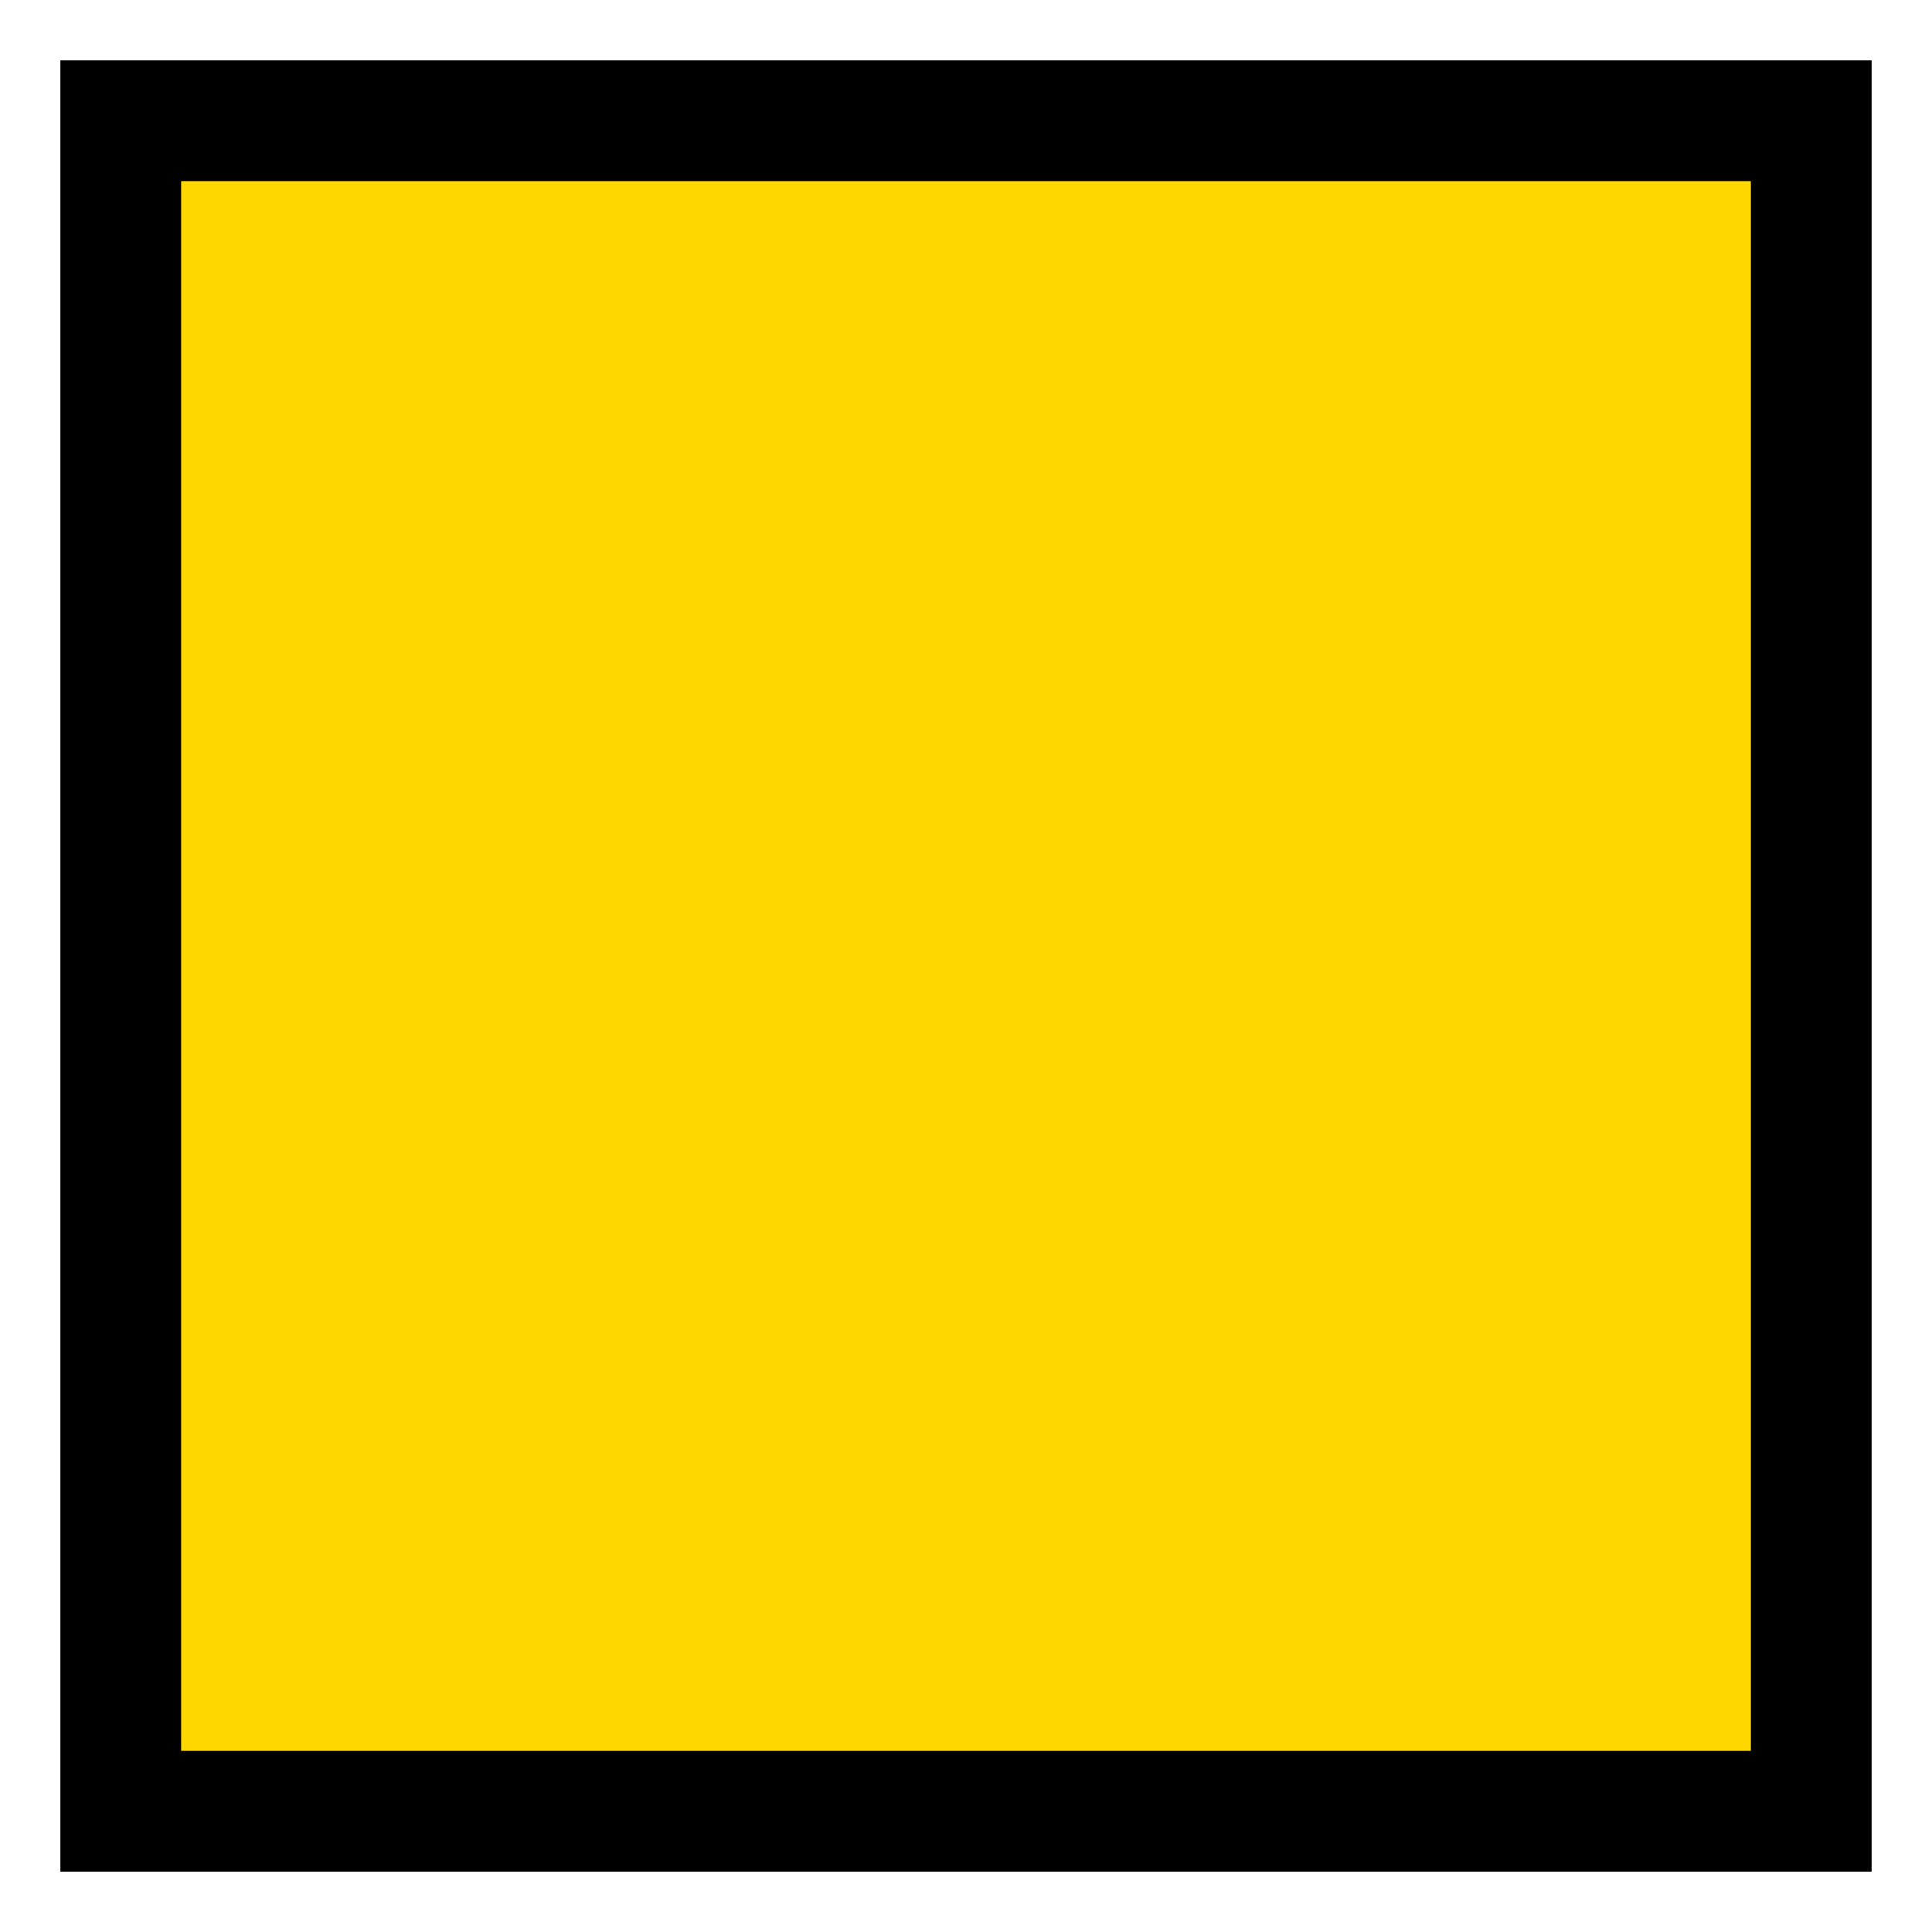
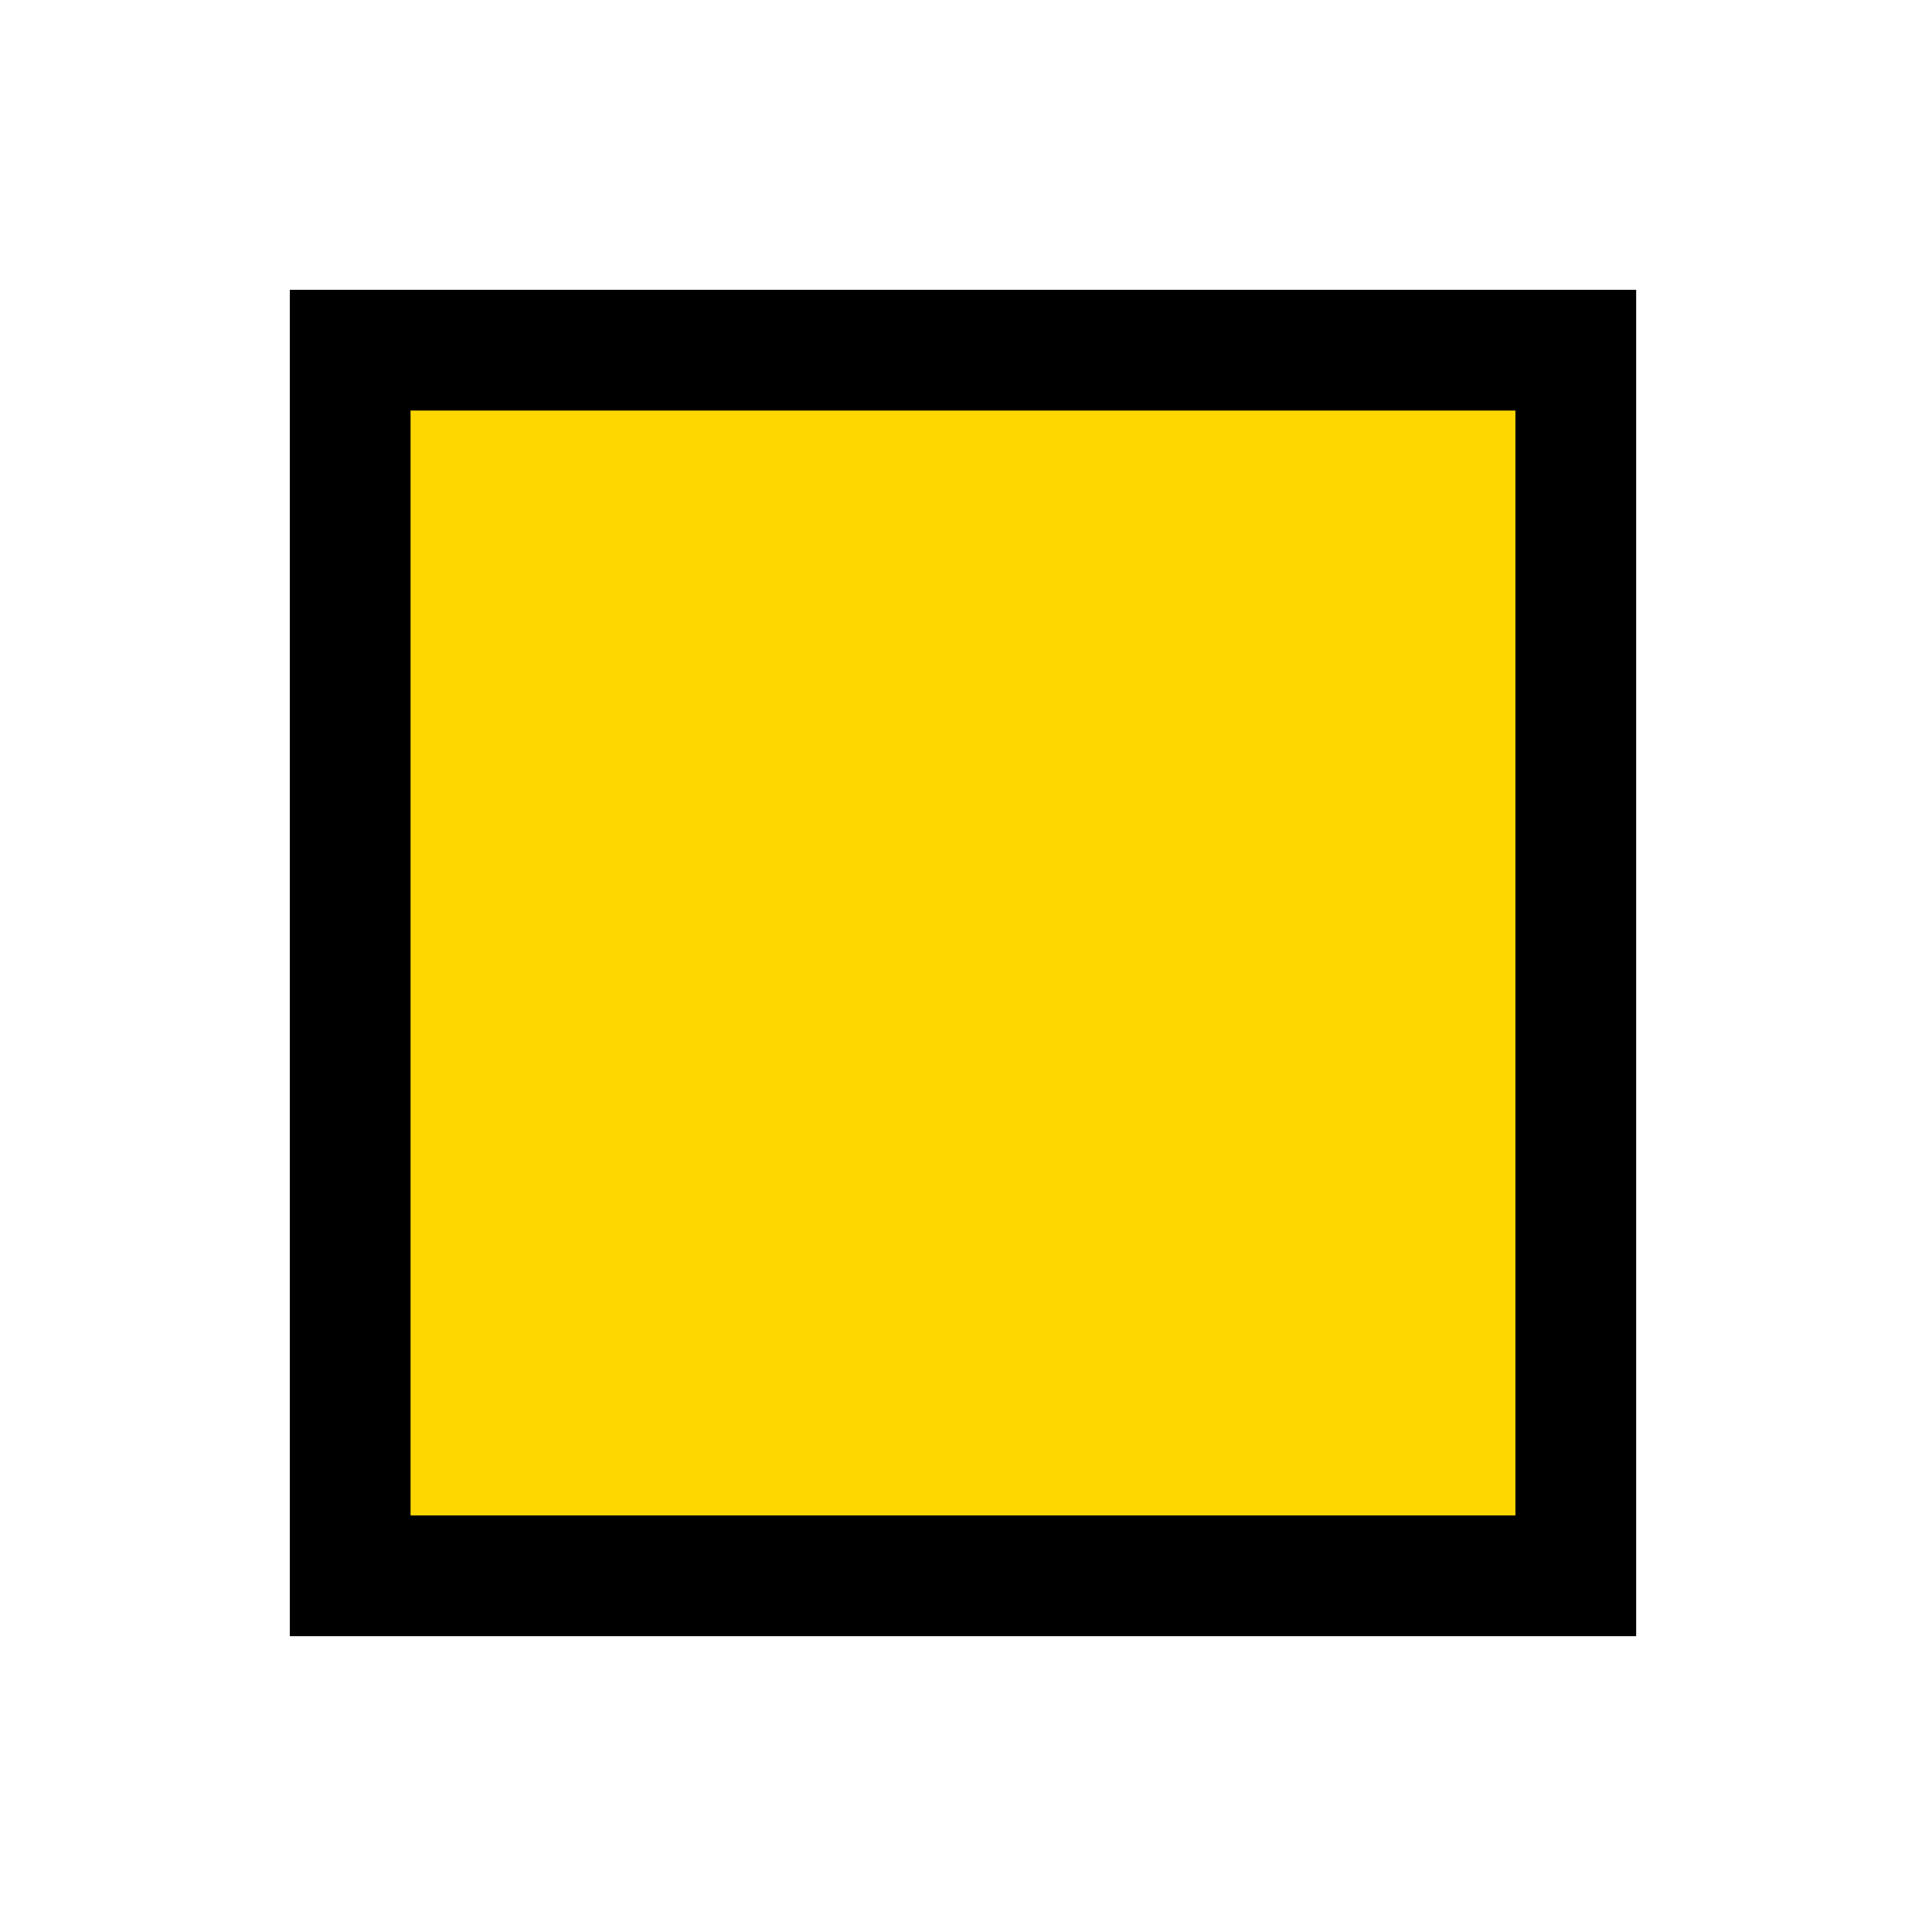
- <svg xmlns="http://www.w3.org/2000/svg" viewBox="0 0 32 32">
-   <rect x="2" y="2" width="28" height="28" fill="#FFD700" stroke="#000000" stroke-width="2" />
+ <svg xmlns="http://www.w3.org/2000/svg" version="1.1" x="0px" y="0px" viewBox="0 0 32 32" style="enable-background:new 0 0 32 32;" xml:space="preserve">
+   <style type="text/css">
+ 	.st0{fill:#FFD700;stroke:#000000;stroke-width:2;}
+ </style>
+   <g id="Layer_2">
+ </g>
+   <g id="Layer_1">
+     <rect x="5.8" y="5.8" class="st0" width="20.3" height="20.3" />
+   </g>
</svg>
